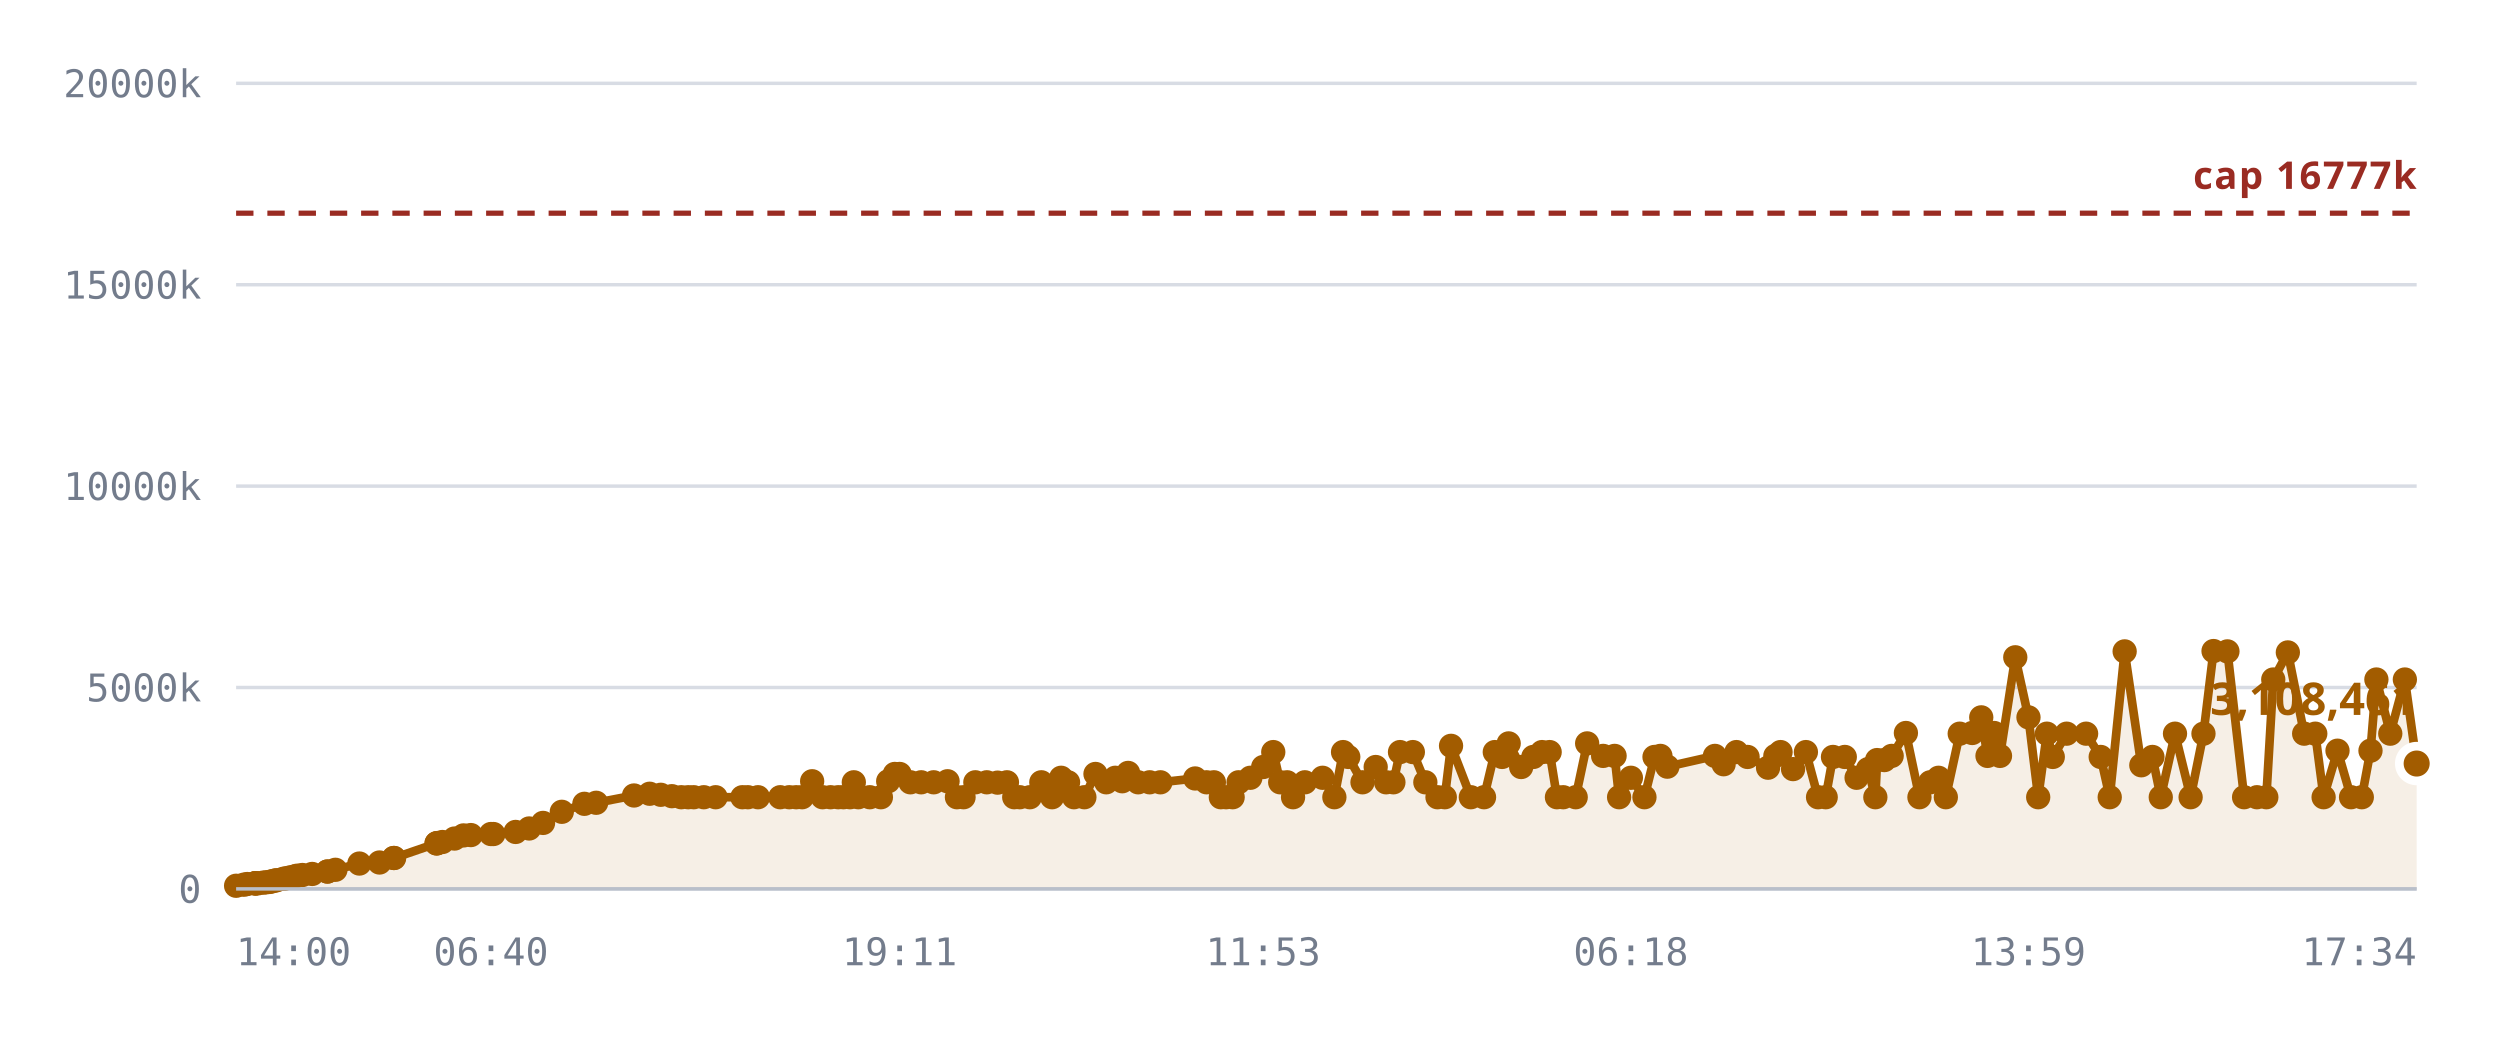
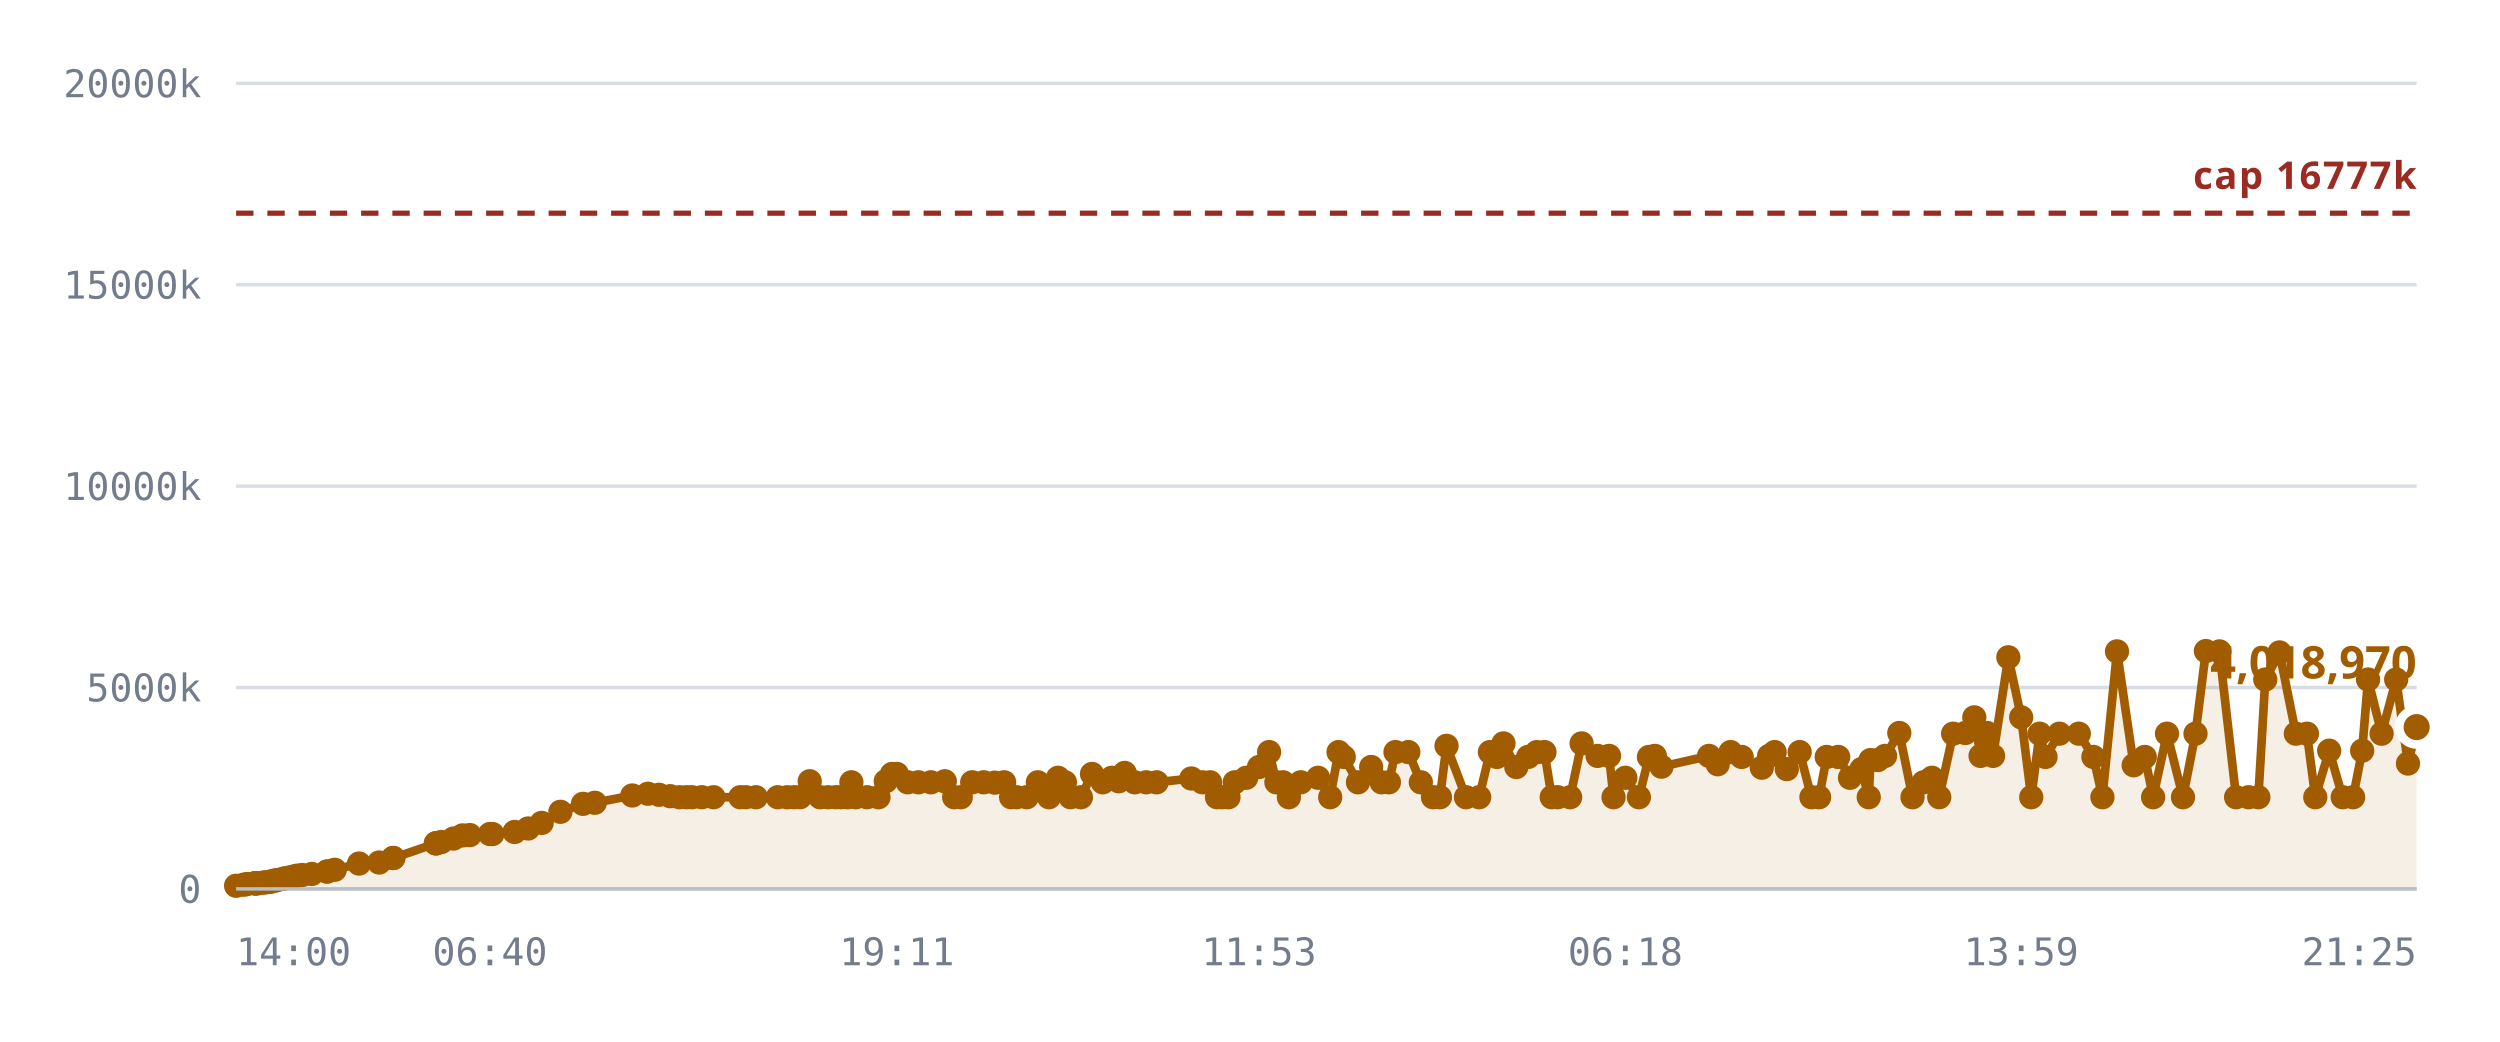
<svg xmlns="http://www.w3.org/2000/svg" viewBox="0 0 720 300" role="img" aria-label="Notes stored against the 16,777,216 cap">
  <style>
    .grid      { stroke: var(--chart-grid, #d8dce4); stroke-width: 1; }
    .cap       { stroke: var(--chart-cap, #9a2b22); stroke-width: 1.5; stroke-dasharray: 5 4; }
    .cap-label { fill: var(--chart-cap, #9a2b22); font: 600 11px Archivo, system-ui, sans-serif; letter-spacing: .04em; }
    .tick      { fill: var(--chart-muted, #737c8c); font: 500 11px "IBM Plex Mono", ui-monospace, monospace; }
    .tick-y    { text-anchor: end; }
    .tick-x    { text-anchor: middle; }
    .series    { fill: none; stroke: var(--chart-line, #a25c00); stroke-width: 2.5; stroke-linejoin: round; stroke-linecap: round; }
    .fill      { fill: var(--chart-fill, rgba(162,92,0,.10)); stroke: none; }
    .dot       { fill: var(--chart-line, #a25c00); }
    .dot-last  { stroke: var(--chart-bg, #fff); stroke-width: 2.5; }
    .end-label { fill: var(--chart-line, #a25c00); font: 700 13px Archivo, system-ui, sans-serif; }
    .axis      { stroke: var(--chart-axis, #b9bfca); stroke-width: 1; }
  </style>
  <line x1="68" y1="256.0" x2="696" y2="256.0" class="grid" />
  <text x="58" y="260.0" class="tick tick-y">0</text>
  <line x1="68" y1="198.0" x2="696" y2="198.0" class="grid" />
  <text x="58" y="202.0" class="tick tick-y">5000k</text>
  <line x1="68" y1="140.0" x2="696" y2="140.0" class="grid" />
  <text x="58" y="144.0" class="tick tick-y">10000k</text>
  <line x1="68" y1="82.0" x2="696" y2="82.0" class="grid" />
  <text x="58" y="86.0" class="tick tick-y">15000k</text>
  <line x1="68" y1="24.0" x2="696" y2="24.0" class="grid" />
  <text x="58" y="28.0" class="tick tick-y">20000k</text>
-   <path d="M68.0,255.1 L70.2,254.8 L71.2,254.6 L73.4,254.4 L73.5,254.4 L73.5,254.4 L73.7,254.4 L74.3,254.4 L75.8,254.2 L76.7,254.1 L77.7,254.0 L78.3,253.8 L79.2,253.6 L79.7,253.5 L81.6,253.1 L82.2,253.0 L83.2,252.8 L83.7,252.7 L84.9,252.4 L85.6,252.2 L87.1,252.0 L89.9,251.7 L94.3,251.0 L94.3,251.0 L96.6,250.5 L103.5,248.7 L109.3,248.4 L113.4,247.1 L113.5,247.1 L125.7,242.9 L125.8,242.9 L125.9,242.8 L127.4,242.5 L130.9,241.5 L133.5,240.6 L135.6,240.5 L141.4,240.2 L142.1,240.2 L148.5,239.6 L152.4,238.6 L156.4,237.0 L161.8,233.8 L168.3,231.5 L171.7,231.2 L182.6,229.1 L187.1,228.6 L190.3,228.9 L193.5,229.3 L196.2,229.6 L198.2,229.6 L199.8,229.6 L202.7,229.6 L206.1,229.6 L213.8,229.6 L215.4,229.6 L218.3,229.6 L224.7,229.6 L227.3,229.6 L229.3,229.6 L231.0,229.6 L233.9,225.0 L236.9,229.6 L239.2,229.6 L241.4,229.6 L242.9,229.6 L244.8,229.6 L245.9,225.3 L247.2,229.6 L250.5,229.6 L253.7,229.6 L255.8,225.0 L257.7,222.9 L259.1,222.9 L262.2,225.3 L265.3,225.3 L268.9,225.3 L272.9,225.0 L275.6,229.6 L277.5,229.6 L280.9,225.3 L284.2,225.3 L287.3,225.4 L290.0,225.3 L292.1,229.6 L293.7,229.6 L296.6,229.6 L299.9,225.3 L303.0,229.6 L305.6,224.0 L307.6,225.3 L309.3,229.6 L312.3,229.6 L315.5,222.9 L318.6,225.3 L321.2,224.0 L323.2,225.0 L324.9,222.6 L327.8,225.3 L331.1,225.3 L334.2,225.3 L344.2,224.2 L347.5,225.3 L349.6,225.3 L351.6,229.6 L353.1,229.6 L355.0,229.6 L356.7,225.3 L360.1,224.0 L363.8,220.9 L366.7,216.6 L368.7,225.3 L370.7,225.3 L372.4,229.6 L375.8,225.3 L380.9,224.0 L384.3,229.6 L386.8,216.6 L388.3,218.0 L392.4,225.3 L396.2,220.9 L399.2,225.3 L401.3,225.3 L403.2,216.6 L406.9,216.6 L410.5,225.3 L414.0,229.6 L416.1,229.6 L417.9,214.8 L423.6,229.6 L427.4,229.6 L430.5,216.6 L432.6,218.0 L434.5,214.1 L438.1,220.9 L441.6,218.0 L444.1,216.6 L446.3,216.6 L448.4,229.6 L450.2,229.6 L453.8,229.6 L457.1,214.1 L461.7,217.7 L465.0,217.7 L466.3,229.6 L469.7,224.0 L473.6,229.6 L476.5,218.0 L478.2,217.7 L480.2,220.8 L493.9,217.7 L496.4,220.1 L500.1,216.6 L503.3,218.0 L509.2,221.1 L511.3,217.7 L512.8,216.6 L516.4,221.5 L520.1,216.6 L523.6,229.6 L525.8,229.6 L527.9,218.0 L531.3,218.0 L534.7,224.0 L538.0,221.5 L540.1,229.6 L540.6,218.9 L542.7,218.9 L544.8,217.7 L548.9,211.1 L552.8,229.6 L555.9,225.3 L558.3,224.0 L560.4,229.6 L564.4,211.3 L568.0,211.1 L570.6,206.6 L572.4,217.7 L574.3,211.1 L576.0,217.7 L580.4,189.3 L584.2,206.6 L587.0,229.6 L589.5,211.3 L591.2,218.0 L595.2,211.3 L600.8,211.3 L605.0,218.0 L607.6,229.6 L611.9,187.6 L616.7,220.4 L619.9,218.0 L622.3,229.6 L626.4,211.3 L630.9,229.6 L634.6,211.3 L637.5,187.5 L641.5,187.6 L646.3,229.6 L650.0,229.6 L652.7,229.6 L654.7,195.7 L658.9,187.9 L663.6,211.3 L666.8,211.3 L669.2,229.6 L673.2,216.2 L677.1,229.6 L680.2,229.6 L682.7,216.2 L684.4,195.7 L688.4,211.3 L692.6,195.7 L696.0,219.9 L696.0,256.0 L68.0,256.0 Z" class="fill" />
+   <path d="M68.0,255.1 L70.2,254.8 L71.2,254.6 L73.4,254.4 L73.5,254.4 L73.5,254.4 L73.7,254.4 L74.3,254.4 L75.8,254.2 L76.6,254.1 L77.7,254.0 L78.3,253.8 L79.1,253.6 L79.7,253.5 L81.5,253.1 L82.1,253.0 L83.1,252.8 L83.7,252.7 L84.8,252.4 L85.5,252.2 L87.0,252.0 L89.8,251.7 L94.2,251.0 L94.2,251.0 L96.4,250.5 L103.4,248.7 L109.2,248.4 L113.2,247.1 L113.3,247.1 L125.5,242.9 L125.6,242.9 L125.7,242.8 L127.1,242.5 L130.6,241.5 L133.2,240.6 L135.3,240.5 L141.1,240.2 L141.8,240.2 L148.2,239.6 L152.1,238.6 L156.0,237.0 L161.4,233.8 L167.9,231.5 L171.3,231.2 L182.1,229.1 L186.6,228.6 L189.8,228.9 L193.0,229.3 L195.7,229.6 L197.7,229.6 L199.3,229.6 L202.1,229.6 L205.5,229.6 L213.2,229.6 L214.8,229.6 L217.7,229.6 L224.0,229.6 L226.7,229.6 L228.7,229.6 L230.4,229.6 L233.2,225.0 L236.2,229.6 L238.5,229.6 L240.7,229.6 L242.2,229.6 L244.1,229.6 L245.2,225.3 L246.5,229.6 L249.7,229.6 L253.0,229.6 L255.1,225.0 L256.9,222.9 L258.3,222.9 L261.4,225.3 L264.5,225.3 L268.1,225.3 L272.1,225.0 L274.8,229.6 L276.7,229.6 L280.0,225.3 L283.3,225.3 L286.5,225.4 L289.2,225.3 L291.2,229.6 L292.8,229.6 L295.7,229.6 L298.9,225.3 L302.1,229.6 L304.7,224.0 L306.7,225.3 L308.3,229.6 L311.3,229.6 L314.5,222.9 L317.6,225.3 L320.2,224.0 L322.2,225.0 L323.9,222.6 L326.8,225.3 L330.1,225.3 L333.1,225.3 L343.1,224.2 L346.3,225.3 L348.5,225.3 L350.5,229.6 L351.9,229.6 L353.8,229.6 L355.6,225.3 L358.9,224.0 L362.6,220.9 L365.5,216.6 L367.6,225.3 L369.5,225.3 L371.2,229.6 L374.6,225.3 L379.6,224.0 L383.1,229.6 L385.5,216.6 L387.0,218.0 L391.1,225.3 L394.9,220.9 L397.9,225.3 L400.0,225.3 L401.9,216.6 L405.6,216.6 L409.2,225.3 L412.7,229.6 L414.7,229.6 L416.6,214.8 L422.2,229.6 L426.0,229.6 L429.1,216.6 L431.1,218.0 L433.0,214.1 L436.7,220.9 L440.1,218.0 L442.6,216.6 L444.8,216.6 L446.9,229.6 L448.6,229.6 L452.2,229.6 L455.5,214.1 L460.1,217.7 L463.4,217.7 L464.7,229.6 L468.1,224.0 L472.0,229.6 L474.9,218.0 L476.6,217.7 L478.5,220.8 L492.2,217.7 L494.7,220.1 L498.4,216.6 L501.6,218.0 L507.4,221.1 L509.5,217.7 L511.1,216.6 L514.6,221.5 L518.3,216.6 L521.7,229.6 L523.9,229.6 L526.1,218.0 L529.4,218.0 L532.8,224.0 L536.1,221.5 L538.2,229.6 L538.7,218.9 L540.8,218.9 L542.9,217.7 L547.0,211.1 L550.8,229.6 L554.0,225.3 L556.4,224.0 L558.5,229.6 L562.5,211.3 L566.0,211.1 L568.6,206.6 L570.4,217.7 L572.3,211.1 L574.0,217.7 L578.4,189.3 L582.1,206.6 L585.0,229.6 L587.4,211.3 L589.1,218.0 L593.1,211.3 L598.7,211.3 L602.9,218.0 L605.5,229.6 L609.7,187.6 L614.5,220.4 L617.7,218.0 L620.1,229.6 L624.1,211.3 L628.7,229.6 L632.3,211.3 L635.3,187.5 L639.2,187.6 L644.0,229.6 L647.6,229.6 L650.4,229.6 L652.4,195.7 L656.5,187.9 L661.2,211.3 L664.4,211.3 L666.8,229.6 L670.8,216.2 L674.7,229.6 L677.7,229.6 L680.3,216.2 L682.0,195.7 L685.9,211.3 L690.1,195.7 L693.5,219.9 L696.0,209.4 L696.0,256.0 L68.0,256.0 Z" class="fill" />
  <line x1="68" y1="61.4" x2="696" y2="61.4" class="cap" />
  <text x="696" y="54.4" class="cap-label" text-anchor="end">cap 16777k</text>
-   <path d="M68.0,255.1 L70.2,254.8 L71.2,254.6 L73.4,254.4 L73.5,254.4 L73.5,254.4 L73.7,254.4 L74.3,254.4 L75.8,254.2 L76.7,254.1 L77.7,254.0 L78.3,253.8 L79.2,253.6 L79.7,253.5 L81.6,253.1 L82.2,253.0 L83.2,252.8 L83.7,252.7 L84.9,252.4 L85.6,252.2 L87.1,252.0 L89.9,251.7 L94.3,251.0 L94.3,251.0 L96.6,250.5 L103.5,248.7 L109.3,248.4 L113.4,247.1 L113.5,247.1 L125.7,242.9 L125.8,242.9 L125.9,242.8 L127.4,242.5 L130.9,241.5 L133.5,240.6 L135.6,240.5 L141.4,240.2 L142.1,240.2 L148.5,239.6 L152.4,238.6 L156.4,237.0 L161.8,233.8 L168.3,231.5 L171.7,231.2 L182.6,229.1 L187.1,228.6 L190.3,228.9 L193.5,229.3 L196.2,229.6 L198.2,229.6 L199.8,229.6 L202.7,229.6 L206.1,229.6 L213.8,229.6 L215.4,229.6 L218.3,229.6 L224.7,229.6 L227.3,229.6 L229.3,229.6 L231.0,229.6 L233.9,225.0 L236.9,229.6 L239.2,229.6 L241.4,229.6 L242.9,229.6 L244.8,229.6 L245.9,225.3 L247.2,229.6 L250.5,229.6 L253.7,229.6 L255.8,225.0 L257.7,222.9 L259.1,222.9 L262.2,225.3 L265.3,225.3 L268.9,225.3 L272.9,225.0 L275.6,229.6 L277.5,229.6 L280.9,225.3 L284.2,225.3 L287.3,225.4 L290.0,225.3 L292.1,229.6 L293.7,229.6 L296.6,229.6 L299.9,225.3 L303.0,229.6 L305.6,224.0 L307.6,225.3 L309.3,229.6 L312.3,229.6 L315.5,222.9 L318.6,225.3 L321.2,224.0 L323.2,225.0 L324.9,222.6 L327.8,225.3 L331.1,225.3 L334.2,225.3 L344.2,224.2 L347.5,225.3 L349.6,225.3 L351.6,229.6 L353.1,229.6 L355.0,229.6 L356.7,225.3 L360.1,224.0 L363.8,220.9 L366.7,216.6 L368.7,225.3 L370.7,225.3 L372.4,229.6 L375.8,225.3 L380.9,224.0 L384.3,229.6 L386.8,216.6 L388.3,218.0 L392.4,225.3 L396.2,220.9 L399.2,225.3 L401.3,225.3 L403.2,216.6 L406.9,216.6 L410.5,225.3 L414.0,229.6 L416.1,229.6 L417.9,214.8 L423.6,229.6 L427.4,229.6 L430.5,216.6 L432.6,218.0 L434.5,214.1 L438.1,220.9 L441.6,218.0 L444.1,216.6 L446.3,216.6 L448.4,229.6 L450.2,229.6 L453.8,229.6 L457.1,214.1 L461.7,217.7 L465.0,217.7 L466.3,229.6 L469.7,224.0 L473.6,229.6 L476.5,218.0 L478.2,217.7 L480.2,220.8 L493.9,217.7 L496.4,220.1 L500.1,216.6 L503.3,218.0 L509.2,221.1 L511.3,217.7 L512.8,216.6 L516.4,221.5 L520.1,216.6 L523.6,229.6 L525.8,229.6 L527.9,218.0 L531.3,218.0 L534.7,224.0 L538.0,221.5 L540.1,229.6 L540.6,218.9 L542.7,218.9 L544.8,217.7 L548.9,211.1 L552.8,229.6 L555.9,225.3 L558.3,224.0 L560.4,229.6 L564.4,211.3 L568.0,211.1 L570.6,206.6 L572.4,217.7 L574.3,211.1 L576.0,217.7 L580.4,189.3 L584.2,206.6 L587.0,229.6 L589.5,211.3 L591.2,218.0 L595.2,211.3 L600.8,211.3 L605.0,218.0 L607.6,229.6 L611.9,187.6 L616.7,220.4 L619.9,218.0 L622.3,229.6 L626.4,211.3 L630.9,229.6 L634.6,211.3 L637.5,187.5 L641.5,187.6 L646.3,229.6 L650.0,229.6 L652.7,229.6 L654.7,195.7 L658.9,187.9 L663.6,211.3 L666.8,211.3 L669.2,229.6 L673.2,216.2 L677.1,229.6 L680.2,229.6 L682.7,216.2 L684.4,195.7 L688.4,211.3 L692.6,195.7 L696.0,219.9" class="series" />
+   <path d="M68.0,255.1 L70.2,254.8 L71.2,254.6 L73.4,254.4 L73.5,254.4 L73.5,254.4 L73.7,254.4 L74.3,254.4 L75.8,254.2 L76.6,254.1 L77.7,254.0 L78.3,253.8 L79.1,253.6 L79.7,253.5 L81.5,253.1 L82.1,253.0 L83.1,252.8 L83.7,252.7 L84.8,252.4 L85.5,252.2 L87.0,252.0 L89.8,251.7 L94.2,251.0 L94.2,251.0 L96.4,250.5 L103.4,248.7 L109.2,248.4 L113.2,247.1 L113.3,247.1 L125.5,242.9 L125.6,242.9 L125.7,242.8 L127.1,242.5 L130.6,241.5 L133.2,240.6 L135.3,240.5 L141.1,240.2 L141.8,240.2 L148.2,239.6 L152.1,238.6 L156.0,237.0 L161.4,233.8 L167.9,231.5 L171.3,231.2 L182.1,229.1 L186.6,228.6 L189.8,228.9 L193.0,229.3 L195.7,229.6 L197.7,229.6 L199.3,229.6 L202.1,229.6 L205.5,229.6 L213.2,229.6 L214.8,229.6 L217.7,229.6 L224.0,229.6 L226.7,229.6 L228.7,229.6 L230.4,229.6 L233.2,225.0 L236.2,229.6 L238.5,229.6 L240.7,229.6 L242.2,229.6 L244.1,229.6 L245.2,225.3 L246.5,229.6 L249.7,229.6 L253.0,229.6 L255.1,225.0 L256.9,222.9 L258.3,222.9 L261.4,225.3 L264.5,225.3 L268.1,225.3 L272.1,225.0 L274.8,229.6 L276.7,229.6 L280.0,225.3 L283.3,225.3 L286.5,225.4 L289.2,225.3 L291.2,229.6 L292.8,229.6 L295.7,229.6 L298.9,225.3 L302.1,229.6 L304.7,224.0 L306.7,225.3 L308.3,229.6 L311.3,229.6 L314.5,222.9 L317.6,225.3 L320.2,224.0 L322.2,225.0 L323.9,222.6 L326.8,225.3 L330.1,225.3 L333.1,225.3 L343.1,224.2 L346.3,225.3 L348.5,225.3 L350.5,229.6 L351.9,229.6 L353.8,229.6 L355.6,225.3 L358.9,224.0 L362.6,220.9 L365.5,216.6 L367.6,225.3 L369.5,225.3 L371.2,229.6 L374.6,225.3 L379.6,224.0 L383.1,229.6 L385.5,216.6 L387.0,218.0 L391.1,225.3 L394.9,220.9 L397.9,225.3 L400.0,225.3 L401.9,216.6 L405.6,216.6 L409.2,225.3 L412.7,229.6 L414.7,229.6 L416.6,214.8 L422.2,229.6 L426.0,229.6 L429.1,216.6 L431.1,218.0 L433.0,214.1 L436.7,220.9 L440.1,218.0 L442.6,216.6 L444.8,216.6 L446.9,229.6 L448.6,229.6 L452.2,229.6 L455.5,214.1 L460.1,217.7 L463.4,217.7 L464.7,229.6 L468.1,224.0 L472.0,229.6 L474.9,218.0 L476.6,217.7 L478.5,220.8 L492.2,217.7 L494.7,220.1 L498.4,216.6 L501.6,218.0 L507.4,221.1 L509.5,217.7 L511.1,216.6 L514.6,221.5 L518.3,216.6 L521.7,229.6 L523.9,229.6 L526.1,218.0 L529.4,218.0 L532.8,224.0 L536.1,221.5 L538.2,229.6 L538.7,218.9 L540.8,218.9 L542.9,217.7 L547.0,211.1 L550.8,229.6 L554.0,225.3 L556.4,224.0 L558.5,229.6 L562.5,211.3 L566.0,211.1 L568.6,206.6 L570.4,217.7 L572.3,211.1 L574.0,217.7 L578.4,189.3 L582.1,206.6 L585.0,229.6 L587.4,211.3 L589.1,218.0 L593.1,211.3 L598.7,211.3 L602.9,218.0 L605.5,229.6 L609.7,187.6 L614.5,220.4 L617.7,218.0 L620.1,229.6 L624.1,211.3 L628.7,229.6 L632.3,211.3 L635.3,187.5 L639.2,187.6 L644.0,229.6 L647.6,229.6 L650.4,229.6 L652.4,195.7 L656.5,187.9 L661.2,211.3 L664.4,211.3 L666.8,229.6 L670.8,216.2 L674.7,229.6 L677.7,229.6 L680.3,216.2 L682.0,195.7 L685.9,211.3 L690.1,195.7 L693.5,219.9 L696.0,209.4" class="series" />
  <circle cx="68.0" cy="255.1" r="3.5" class="dot" />
  <circle cx="70.2" cy="254.8" r="3.5" class="dot" />
  <circle cx="71.2" cy="254.6" r="3.5" class="dot" />
  <circle cx="73.4" cy="254.4" r="3.5" class="dot" />
  <circle cx="73.5" cy="254.4" r="3.5" class="dot" />
  <circle cx="73.5" cy="254.4" r="3.5" class="dot" />
  <circle cx="73.7" cy="254.4" r="3.5" class="dot" />
  <circle cx="74.3" cy="254.4" r="3.5" class="dot" />
  <circle cx="75.8" cy="254.2" r="3.5" class="dot" />
-   <circle cx="76.7" cy="254.1" r="3.5" class="dot" />
+   <circle cx="76.6" cy="254.1" r="3.5" class="dot" />
  <circle cx="77.7" cy="254.0" r="3.5" class="dot" />
  <circle cx="78.3" cy="253.8" r="3.5" class="dot" />
-   <circle cx="79.2" cy="253.6" r="3.5" class="dot" />
+   <circle cx="79.1" cy="253.6" r="3.5" class="dot" />
  <circle cx="79.7" cy="253.5" r="3.5" class="dot" />
-   <circle cx="81.6" cy="253.1" r="3.5" class="dot" />
-   <circle cx="82.2" cy="253.0" r="3.5" class="dot" />
-   <circle cx="83.2" cy="252.8" r="3.5" class="dot" />
+   <circle cx="81.5" cy="253.1" r="3.5" class="dot" />
+   <circle cx="82.1" cy="253.0" r="3.5" class="dot" />
+   <circle cx="83.1" cy="252.8" r="3.5" class="dot" />
  <circle cx="83.7" cy="252.7" r="3.5" class="dot" />
-   <circle cx="84.9" cy="252.4" r="3.5" class="dot" />
-   <circle cx="85.6" cy="252.2" r="3.5" class="dot" />
-   <circle cx="87.1" cy="252.0" r="3.5" class="dot" />
-   <circle cx="89.9" cy="251.7" r="3.5" class="dot" />
-   <circle cx="94.3" cy="251.0" r="3.5" class="dot" />
-   <circle cx="94.3" cy="251.0" r="3.5" class="dot" />
-   <circle cx="96.6" cy="250.5" r="3.5" class="dot" />
-   <circle cx="103.5" cy="248.7" r="3.5" class="dot" />
-   <circle cx="109.3" cy="248.4" r="3.5" class="dot" />
-   <circle cx="113.4" cy="247.1" r="3.5" class="dot" />
-   <circle cx="113.5" cy="247.1" r="3.5" class="dot" />
-   <circle cx="125.7" cy="242.9" r="3.5" class="dot" />
-   <circle cx="125.8" cy="242.9" r="3.5" class="dot" />
-   <circle cx="125.9" cy="242.8" r="3.5" class="dot" />
-   <circle cx="127.4" cy="242.5" r="3.5" class="dot" />
-   <circle cx="130.9" cy="241.5" r="3.5" class="dot" />
-   <circle cx="133.5" cy="240.6" r="3.5" class="dot" />
-   <circle cx="135.6" cy="240.5" r="3.5" class="dot" />
-   <circle cx="141.4" cy="240.2" r="3.5" class="dot" />
-   <circle cx="142.1" cy="240.2" r="3.5" class="dot" />
-   <circle cx="148.5" cy="239.6" r="3.5" class="dot" />
-   <circle cx="152.4" cy="238.6" r="3.5" class="dot" />
-   <circle cx="156.4" cy="237.0" r="3.5" class="dot" />
-   <circle cx="161.8" cy="233.8" r="3.5" class="dot" />
-   <circle cx="168.3" cy="231.5" r="3.5" class="dot" />
-   <circle cx="171.7" cy="231.2" r="3.5" class="dot" />
-   <circle cx="182.6" cy="229.1" r="3.5" class="dot" />
-   <circle cx="187.1" cy="228.6" r="3.5" class="dot" />
-   <circle cx="190.3" cy="228.9" r="3.5" class="dot" />
-   <circle cx="193.5" cy="229.3" r="3.5" class="dot" />
-   <circle cx="196.2" cy="229.6" r="3.5" class="dot" />
-   <circle cx="198.2" cy="229.6" r="3.5" class="dot" />
-   <circle cx="199.8" cy="229.6" r="3.5" class="dot" />
-   <circle cx="202.7" cy="229.6" r="3.5" class="dot" />
-   <circle cx="206.1" cy="229.6" r="3.5" class="dot" />
-   <circle cx="213.8" cy="229.6" r="3.5" class="dot" />
-   <circle cx="215.4" cy="229.6" r="3.5" class="dot" />
-   <circle cx="218.3" cy="229.6" r="3.5" class="dot" />
-   <circle cx="224.7" cy="229.6" r="3.5" class="dot" />
-   <circle cx="227.3" cy="229.6" r="3.5" class="dot" />
-   <circle cx="229.3" cy="229.6" r="3.5" class="dot" />
-   <circle cx="231.0" cy="229.6" r="3.5" class="dot" />
-   <circle cx="233.9" cy="225.0" r="3.5" class="dot" />
-   <circle cx="236.9" cy="229.6" r="3.5" class="dot" />
-   <circle cx="239.2" cy="229.6" r="3.5" class="dot" />
-   <circle cx="241.4" cy="229.6" r="3.5" class="dot" />
-   <circle cx="242.9" cy="229.6" r="3.5" class="dot" />
-   <circle cx="244.8" cy="229.6" r="3.5" class="dot" />
-   <circle cx="245.9" cy="225.3" r="3.5" class="dot" />
-   <circle cx="247.2" cy="229.6" r="3.5" class="dot" />
-   <circle cx="250.5" cy="229.6" r="3.5" class="dot" />
-   <circle cx="253.7" cy="229.6" r="3.5" class="dot" />
-   <circle cx="255.8" cy="225.0" r="3.5" class="dot" />
-   <circle cx="257.7" cy="222.9" r="3.5" class="dot" />
-   <circle cx="259.1" cy="222.9" r="3.5" class="dot" />
-   <circle cx="262.2" cy="225.3" r="3.5" class="dot" />
-   <circle cx="265.3" cy="225.3" r="3.5" class="dot" />
-   <circle cx="268.9" cy="225.3" r="3.5" class="dot" />
-   <circle cx="272.9" cy="225.0" r="3.5" class="dot" />
-   <circle cx="275.6" cy="229.6" r="3.5" class="dot" />
-   <circle cx="277.5" cy="229.6" r="3.5" class="dot" />
-   <circle cx="280.9" cy="225.3" r="3.5" class="dot" />
-   <circle cx="284.2" cy="225.3" r="3.5" class="dot" />
-   <circle cx="287.3" cy="225.4" r="3.5" class="dot" />
-   <circle cx="290.0" cy="225.3" r="3.5" class="dot" />
-   <circle cx="292.1" cy="229.6" r="3.5" class="dot" />
-   <circle cx="293.7" cy="229.6" r="3.5" class="dot" />
-   <circle cx="296.6" cy="229.6" r="3.5" class="dot" />
-   <circle cx="299.9" cy="225.3" r="3.5" class="dot" />
-   <circle cx="303.0" cy="229.6" r="3.5" class="dot" />
-   <circle cx="305.6" cy="224.0" r="3.5" class="dot" />
-   <circle cx="307.6" cy="225.3" r="3.5" class="dot" />
-   <circle cx="309.3" cy="229.6" r="3.5" class="dot" />
-   <circle cx="312.3" cy="229.6" r="3.5" class="dot" />
-   <circle cx="315.5" cy="222.9" r="3.5" class="dot" />
-   <circle cx="318.6" cy="225.3" r="3.5" class="dot" />
-   <circle cx="321.2" cy="224.0" r="3.5" class="dot" />
-   <circle cx="323.2" cy="225.0" r="3.5" class="dot" />
-   <circle cx="324.9" cy="222.6" r="3.5" class="dot" />
-   <circle cx="327.8" cy="225.3" r="3.5" class="dot" />
-   <circle cx="331.1" cy="225.3" r="3.5" class="dot" />
-   <circle cx="334.2" cy="225.3" r="3.5" class="dot" />
-   <circle cx="344.2" cy="224.2" r="3.5" class="dot" />
-   <circle cx="347.5" cy="225.3" r="3.5" class="dot" />
-   <circle cx="349.6" cy="225.3" r="3.5" class="dot" />
-   <circle cx="351.6" cy="229.6" r="3.5" class="dot" />
-   <circle cx="353.1" cy="229.6" r="3.5" class="dot" />
-   <circle cx="355.0" cy="229.6" r="3.5" class="dot" />
-   <circle cx="356.7" cy="225.3" r="3.5" class="dot" />
-   <circle cx="360.1" cy="224.0" r="3.5" class="dot" />
-   <circle cx="363.8" cy="220.9" r="3.5" class="dot" />
-   <circle cx="366.7" cy="216.6" r="3.5" class="dot" />
-   <circle cx="368.7" cy="225.3" r="3.5" class="dot" />
-   <circle cx="370.7" cy="225.3" r="3.5" class="dot" />
-   <circle cx="372.4" cy="229.6" r="3.5" class="dot" />
-   <circle cx="375.8" cy="225.3" r="3.5" class="dot" />
-   <circle cx="380.9" cy="224.0" r="3.5" class="dot" />
-   <circle cx="384.3" cy="229.6" r="3.5" class="dot" />
-   <circle cx="386.8" cy="216.6" r="3.5" class="dot" />
-   <circle cx="388.3" cy="218.0" r="3.5" class="dot" />
-   <circle cx="392.4" cy="225.3" r="3.5" class="dot" />
-   <circle cx="396.2" cy="220.9" r="3.5" class="dot" />
-   <circle cx="399.2" cy="225.3" r="3.5" class="dot" />
-   <circle cx="401.3" cy="225.3" r="3.5" class="dot" />
-   <circle cx="403.2" cy="216.6" r="3.5" class="dot" />
-   <circle cx="406.9" cy="216.6" r="3.5" class="dot" />
-   <circle cx="410.5" cy="225.3" r="3.5" class="dot" />
-   <circle cx="414.0" cy="229.6" r="3.5" class="dot" />
-   <circle cx="416.1" cy="229.6" r="3.5" class="dot" />
-   <circle cx="417.9" cy="214.8" r="3.5" class="dot" />
-   <circle cx="423.6" cy="229.6" r="3.5" class="dot" />
-   <circle cx="427.4" cy="229.6" r="3.5" class="dot" />
-   <circle cx="430.5" cy="216.6" r="3.5" class="dot" />
-   <circle cx="432.6" cy="218.0" r="3.5" class="dot" />
-   <circle cx="434.5" cy="214.1" r="3.5" class="dot" />
-   <circle cx="438.1" cy="220.9" r="3.5" class="dot" />
-   <circle cx="441.6" cy="218.0" r="3.5" class="dot" />
-   <circle cx="444.1" cy="216.6" r="3.5" class="dot" />
-   <circle cx="446.3" cy="216.6" r="3.5" class="dot" />
-   <circle cx="448.4" cy="229.6" r="3.5" class="dot" />
-   <circle cx="450.2" cy="229.6" r="3.5" class="dot" />
-   <circle cx="453.8" cy="229.6" r="3.5" class="dot" />
-   <circle cx="457.1" cy="214.1" r="3.5" class="dot" />
-   <circle cx="461.7" cy="217.7" r="3.5" class="dot" />
-   <circle cx="465.0" cy="217.7" r="3.5" class="dot" />
-   <circle cx="466.3" cy="229.6" r="3.5" class="dot" />
-   <circle cx="469.7" cy="224.0" r="3.5" class="dot" />
-   <circle cx="473.6" cy="229.6" r="3.5" class="dot" />
-   <circle cx="476.5" cy="218.0" r="3.5" class="dot" />
-   <circle cx="478.2" cy="217.7" r="3.5" class="dot" />
-   <circle cx="480.2" cy="220.8" r="3.5" class="dot" />
-   <circle cx="493.9" cy="217.7" r="3.5" class="dot" />
-   <circle cx="496.4" cy="220.1" r="3.5" class="dot" />
-   <circle cx="500.1" cy="216.6" r="3.5" class="dot" />
-   <circle cx="503.3" cy="218.0" r="3.5" class="dot" />
-   <circle cx="509.2" cy="221.1" r="3.5" class="dot" />
-   <circle cx="511.3" cy="217.7" r="3.5" class="dot" />
-   <circle cx="512.8" cy="216.6" r="3.5" class="dot" />
-   <circle cx="516.4" cy="221.5" r="3.5" class="dot" />
-   <circle cx="520.1" cy="216.6" r="3.5" class="dot" />
-   <circle cx="523.6" cy="229.6" r="3.5" class="dot" />
-   <circle cx="525.8" cy="229.6" r="3.5" class="dot" />
-   <circle cx="527.9" cy="218.0" r="3.5" class="dot" />
-   <circle cx="531.3" cy="218.0" r="3.5" class="dot" />
-   <circle cx="534.7" cy="224.0" r="3.5" class="dot" />
-   <circle cx="538.0" cy="221.5" r="3.5" class="dot" />
-   <circle cx="540.1" cy="229.6" r="3.5" class="dot" />
-   <circle cx="540.6" cy="218.9" r="3.5" class="dot" />
-   <circle cx="542.7" cy="218.9" r="3.5" class="dot" />
-   <circle cx="544.8" cy="217.7" r="3.5" class="dot" />
-   <circle cx="548.9" cy="211.1" r="3.5" class="dot" />
-   <circle cx="552.8" cy="229.6" r="3.5" class="dot" />
-   <circle cx="555.9" cy="225.3" r="3.5" class="dot" />
-   <circle cx="558.3" cy="224.0" r="3.5" class="dot" />
-   <circle cx="560.4" cy="229.6" r="3.5" class="dot" />
-   <circle cx="564.4" cy="211.3" r="3.5" class="dot" />
-   <circle cx="568.0" cy="211.1" r="3.5" class="dot" />
-   <circle cx="570.6" cy="206.6" r="3.5" class="dot" />
-   <circle cx="572.4" cy="217.7" r="3.5" class="dot" />
-   <circle cx="574.3" cy="211.1" r="3.5" class="dot" />
-   <circle cx="576.0" cy="217.7" r="3.5" class="dot" />
-   <circle cx="580.4" cy="189.3" r="3.5" class="dot" />
-   <circle cx="584.2" cy="206.6" r="3.5" class="dot" />
-   <circle cx="587.0" cy="229.6" r="3.5" class="dot" />
-   <circle cx="589.5" cy="211.3" r="3.5" class="dot" />
-   <circle cx="591.2" cy="218.0" r="3.5" class="dot" />
-   <circle cx="595.2" cy="211.3" r="3.5" class="dot" />
-   <circle cx="600.8" cy="211.3" r="3.5" class="dot" />
-   <circle cx="605.0" cy="218.0" r="3.5" class="dot" />
-   <circle cx="607.6" cy="229.6" r="3.5" class="dot" />
-   <circle cx="611.9" cy="187.6" r="3.5" class="dot" />
-   <circle cx="616.7" cy="220.4" r="3.5" class="dot" />
-   <circle cx="619.9" cy="218.0" r="3.5" class="dot" />
-   <circle cx="622.3" cy="229.6" r="3.5" class="dot" />
-   <circle cx="626.4" cy="211.3" r="3.5" class="dot" />
-   <circle cx="630.9" cy="229.6" r="3.5" class="dot" />
-   <circle cx="634.6" cy="211.3" r="3.5" class="dot" />
-   <circle cx="637.5" cy="187.5" r="3.5" class="dot" />
-   <circle cx="641.5" cy="187.6" r="3.5" class="dot" />
-   <circle cx="646.3" cy="229.6" r="3.5" class="dot" />
-   <circle cx="650.0" cy="229.6" r="3.5" class="dot" />
-   <circle cx="652.7" cy="229.6" r="3.5" class="dot" />
-   <circle cx="654.7" cy="195.7" r="3.5" class="dot" />
-   <circle cx="658.9" cy="187.9" r="3.5" class="dot" />
-   <circle cx="663.6" cy="211.3" r="3.5" class="dot" />
-   <circle cx="666.8" cy="211.3" r="3.5" class="dot" />
-   <circle cx="669.2" cy="229.6" r="3.5" class="dot" />
-   <circle cx="673.2" cy="216.2" r="3.5" class="dot" />
-   <circle cx="677.1" cy="229.6" r="3.5" class="dot" />
-   <circle cx="680.2" cy="229.6" r="3.5" class="dot" />
-   <circle cx="682.7" cy="216.2" r="3.5" class="dot" />
-   <circle cx="684.4" cy="195.7" r="3.5" class="dot" />
-   <circle cx="688.4" cy="211.3" r="3.5" class="dot" />
-   <circle cx="692.6" cy="195.7" r="3.5" class="dot" />
-   <circle cx="696.0" cy="219.9" r="5" class="dot dot-last" />
-   <text x="696.0" y="205.9" class="end-label" text-anchor="end">3,108,461</text>
+   <circle cx="84.8" cy="252.4" r="3.5" class="dot" />
+   <circle cx="85.5" cy="252.2" r="3.5" class="dot" />
+   <circle cx="87.0" cy="252.0" r="3.5" class="dot" />
+   <circle cx="89.8" cy="251.7" r="3.5" class="dot" />
+   <circle cx="94.2" cy="251.0" r="3.5" class="dot" />
+   <circle cx="94.2" cy="251.0" r="3.5" class="dot" />
+   <circle cx="96.4" cy="250.5" r="3.5" class="dot" />
+   <circle cx="103.4" cy="248.7" r="3.5" class="dot" />
+   <circle cx="109.2" cy="248.4" r="3.5" class="dot" />
+   <circle cx="113.2" cy="247.1" r="3.5" class="dot" />
+   <circle cx="113.3" cy="247.1" r="3.5" class="dot" />
+   <circle cx="125.5" cy="242.9" r="3.5" class="dot" />
+   <circle cx="125.6" cy="242.9" r="3.5" class="dot" />
+   <circle cx="125.7" cy="242.8" r="3.5" class="dot" />
+   <circle cx="127.1" cy="242.5" r="3.5" class="dot" />
+   <circle cx="130.6" cy="241.5" r="3.5" class="dot" />
+   <circle cx="133.2" cy="240.6" r="3.5" class="dot" />
+   <circle cx="135.3" cy="240.5" r="3.5" class="dot" />
+   <circle cx="141.1" cy="240.2" r="3.5" class="dot" />
+   <circle cx="141.8" cy="240.2" r="3.5" class="dot" />
+   <circle cx="148.2" cy="239.6" r="3.5" class="dot" />
+   <circle cx="152.1" cy="238.6" r="3.5" class="dot" />
+   <circle cx="156.0" cy="237.0" r="3.5" class="dot" />
+   <circle cx="161.4" cy="233.8" r="3.5" class="dot" />
+   <circle cx="167.9" cy="231.5" r="3.5" class="dot" />
+   <circle cx="171.3" cy="231.2" r="3.5" class="dot" />
+   <circle cx="182.1" cy="229.1" r="3.5" class="dot" />
+   <circle cx="186.6" cy="228.6" r="3.5" class="dot" />
+   <circle cx="189.8" cy="228.9" r="3.5" class="dot" />
+   <circle cx="193.0" cy="229.3" r="3.5" class="dot" />
+   <circle cx="195.7" cy="229.6" r="3.5" class="dot" />
+   <circle cx="197.7" cy="229.6" r="3.5" class="dot" />
+   <circle cx="199.3" cy="229.6" r="3.5" class="dot" />
+   <circle cx="202.1" cy="229.6" r="3.5" class="dot" />
+   <circle cx="205.5" cy="229.6" r="3.5" class="dot" />
+   <circle cx="213.2" cy="229.6" r="3.5" class="dot" />
+   <circle cx="214.8" cy="229.6" r="3.5" class="dot" />
+   <circle cx="217.7" cy="229.6" r="3.5" class="dot" />
+   <circle cx="224.0" cy="229.6" r="3.5" class="dot" />
+   <circle cx="226.7" cy="229.6" r="3.5" class="dot" />
+   <circle cx="228.7" cy="229.6" r="3.5" class="dot" />
+   <circle cx="230.4" cy="229.6" r="3.5" class="dot" />
+   <circle cx="233.2" cy="225.0" r="3.5" class="dot" />
+   <circle cx="236.2" cy="229.6" r="3.5" class="dot" />
+   <circle cx="238.5" cy="229.6" r="3.5" class="dot" />
+   <circle cx="240.7" cy="229.6" r="3.5" class="dot" />
+   <circle cx="242.2" cy="229.6" r="3.5" class="dot" />
+   <circle cx="244.1" cy="229.6" r="3.5" class="dot" />
+   <circle cx="245.2" cy="225.3" r="3.5" class="dot" />
+   <circle cx="246.5" cy="229.6" r="3.5" class="dot" />
+   <circle cx="249.7" cy="229.6" r="3.5" class="dot" />
+   <circle cx="253.0" cy="229.6" r="3.5" class="dot" />
+   <circle cx="255.1" cy="225.0" r="3.5" class="dot" />
+   <circle cx="256.9" cy="222.9" r="3.5" class="dot" />
+   <circle cx="258.3" cy="222.9" r="3.5" class="dot" />
+   <circle cx="261.4" cy="225.3" r="3.5" class="dot" />
+   <circle cx="264.5" cy="225.3" r="3.5" class="dot" />
+   <circle cx="268.1" cy="225.3" r="3.5" class="dot" />
+   <circle cx="272.1" cy="225.0" r="3.5" class="dot" />
+   <circle cx="274.8" cy="229.6" r="3.5" class="dot" />
+   <circle cx="276.7" cy="229.6" r="3.5" class="dot" />
+   <circle cx="280.0" cy="225.3" r="3.5" class="dot" />
+   <circle cx="283.3" cy="225.3" r="3.5" class="dot" />
+   <circle cx="286.5" cy="225.4" r="3.5" class="dot" />
+   <circle cx="289.2" cy="225.3" r="3.5" class="dot" />
+   <circle cx="291.2" cy="229.6" r="3.5" class="dot" />
+   <circle cx="292.8" cy="229.6" r="3.5" class="dot" />
+   <circle cx="295.7" cy="229.6" r="3.5" class="dot" />
+   <circle cx="298.9" cy="225.3" r="3.5" class="dot" />
+   <circle cx="302.1" cy="229.6" r="3.5" class="dot" />
+   <circle cx="304.7" cy="224.0" r="3.5" class="dot" />
+   <circle cx="306.7" cy="225.3" r="3.5" class="dot" />
+   <circle cx="308.3" cy="229.6" r="3.5" class="dot" />
+   <circle cx="311.3" cy="229.6" r="3.5" class="dot" />
+   <circle cx="314.5" cy="222.9" r="3.5" class="dot" />
+   <circle cx="317.6" cy="225.3" r="3.5" class="dot" />
+   <circle cx="320.2" cy="224.0" r="3.5" class="dot" />
+   <circle cx="322.2" cy="225.0" r="3.5" class="dot" />
+   <circle cx="323.9" cy="222.6" r="3.5" class="dot" />
+   <circle cx="326.8" cy="225.3" r="3.5" class="dot" />
+   <circle cx="330.1" cy="225.3" r="3.5" class="dot" />
+   <circle cx="333.1" cy="225.3" r="3.5" class="dot" />
+   <circle cx="343.1" cy="224.2" r="3.5" class="dot" />
+   <circle cx="346.3" cy="225.3" r="3.5" class="dot" />
+   <circle cx="348.5" cy="225.3" r="3.5" class="dot" />
+   <circle cx="350.5" cy="229.6" r="3.5" class="dot" />
+   <circle cx="351.9" cy="229.6" r="3.5" class="dot" />
+   <circle cx="353.8" cy="229.6" r="3.5" class="dot" />
+   <circle cx="355.6" cy="225.3" r="3.5" class="dot" />
+   <circle cx="358.9" cy="224.0" r="3.5" class="dot" />
+   <circle cx="362.6" cy="220.9" r="3.5" class="dot" />
+   <circle cx="365.5" cy="216.6" r="3.5" class="dot" />
+   <circle cx="367.6" cy="225.3" r="3.5" class="dot" />
+   <circle cx="369.5" cy="225.3" r="3.5" class="dot" />
+   <circle cx="371.2" cy="229.6" r="3.5" class="dot" />
+   <circle cx="374.6" cy="225.3" r="3.5" class="dot" />
+   <circle cx="379.6" cy="224.0" r="3.5" class="dot" />
+   <circle cx="383.1" cy="229.6" r="3.5" class="dot" />
+   <circle cx="385.5" cy="216.6" r="3.5" class="dot" />
+   <circle cx="387.0" cy="218.0" r="3.5" class="dot" />
+   <circle cx="391.1" cy="225.3" r="3.5" class="dot" />
+   <circle cx="394.9" cy="220.9" r="3.5" class="dot" />
+   <circle cx="397.9" cy="225.3" r="3.5" class="dot" />
+   <circle cx="400.0" cy="225.3" r="3.5" class="dot" />
+   <circle cx="401.9" cy="216.6" r="3.5" class="dot" />
+   <circle cx="405.6" cy="216.6" r="3.5" class="dot" />
+   <circle cx="409.2" cy="225.3" r="3.5" class="dot" />
+   <circle cx="412.7" cy="229.6" r="3.5" class="dot" />
+   <circle cx="414.7" cy="229.6" r="3.5" class="dot" />
+   <circle cx="416.6" cy="214.8" r="3.5" class="dot" />
+   <circle cx="422.2" cy="229.6" r="3.5" class="dot" />
+   <circle cx="426.0" cy="229.6" r="3.5" class="dot" />
+   <circle cx="429.1" cy="216.6" r="3.5" class="dot" />
+   <circle cx="431.1" cy="218.0" r="3.5" class="dot" />
+   <circle cx="433.0" cy="214.1" r="3.5" class="dot" />
+   <circle cx="436.7" cy="220.9" r="3.5" class="dot" />
+   <circle cx="440.1" cy="218.0" r="3.5" class="dot" />
+   <circle cx="442.6" cy="216.6" r="3.5" class="dot" />
+   <circle cx="444.8" cy="216.6" r="3.5" class="dot" />
+   <circle cx="446.9" cy="229.6" r="3.5" class="dot" />
+   <circle cx="448.6" cy="229.6" r="3.5" class="dot" />
+   <circle cx="452.2" cy="229.6" r="3.5" class="dot" />
+   <circle cx="455.5" cy="214.1" r="3.5" class="dot" />
+   <circle cx="460.1" cy="217.7" r="3.5" class="dot" />
+   <circle cx="463.4" cy="217.7" r="3.5" class="dot" />
+   <circle cx="464.7" cy="229.6" r="3.5" class="dot" />
+   <circle cx="468.1" cy="224.0" r="3.5" class="dot" />
+   <circle cx="472.0" cy="229.6" r="3.5" class="dot" />
+   <circle cx="474.9" cy="218.0" r="3.5" class="dot" />
+   <circle cx="476.6" cy="217.7" r="3.5" class="dot" />
+   <circle cx="478.5" cy="220.8" r="3.5" class="dot" />
+   <circle cx="492.2" cy="217.7" r="3.5" class="dot" />
+   <circle cx="494.7" cy="220.1" r="3.5" class="dot" />
+   <circle cx="498.4" cy="216.6" r="3.5" class="dot" />
+   <circle cx="501.6" cy="218.0" r="3.5" class="dot" />
+   <circle cx="507.4" cy="221.1" r="3.5" class="dot" />
+   <circle cx="509.5" cy="217.7" r="3.5" class="dot" />
+   <circle cx="511.1" cy="216.6" r="3.5" class="dot" />
+   <circle cx="514.6" cy="221.5" r="3.5" class="dot" />
+   <circle cx="518.3" cy="216.6" r="3.5" class="dot" />
+   <circle cx="521.7" cy="229.6" r="3.5" class="dot" />
+   <circle cx="523.9" cy="229.6" r="3.5" class="dot" />
+   <circle cx="526.1" cy="218.0" r="3.5" class="dot" />
+   <circle cx="529.4" cy="218.0" r="3.5" class="dot" />
+   <circle cx="532.8" cy="224.0" r="3.5" class="dot" />
+   <circle cx="536.1" cy="221.5" r="3.5" class="dot" />
+   <circle cx="538.2" cy="229.6" r="3.5" class="dot" />
+   <circle cx="538.7" cy="218.9" r="3.5" class="dot" />
+   <circle cx="540.8" cy="218.9" r="3.5" class="dot" />
+   <circle cx="542.9" cy="217.7" r="3.5" class="dot" />
+   <circle cx="547.0" cy="211.1" r="3.5" class="dot" />
+   <circle cx="550.8" cy="229.6" r="3.5" class="dot" />
+   <circle cx="554.0" cy="225.3" r="3.5" class="dot" />
+   <circle cx="556.4" cy="224.0" r="3.5" class="dot" />
+   <circle cx="558.5" cy="229.6" r="3.5" class="dot" />
+   <circle cx="562.5" cy="211.3" r="3.5" class="dot" />
+   <circle cx="566.0" cy="211.1" r="3.5" class="dot" />
+   <circle cx="568.6" cy="206.6" r="3.5" class="dot" />
+   <circle cx="570.4" cy="217.7" r="3.5" class="dot" />
+   <circle cx="572.3" cy="211.1" r="3.5" class="dot" />
+   <circle cx="574.0" cy="217.7" r="3.5" class="dot" />
+   <circle cx="578.4" cy="189.3" r="3.5" class="dot" />
+   <circle cx="582.1" cy="206.6" r="3.5" class="dot" />
+   <circle cx="585.0" cy="229.6" r="3.5" class="dot" />
+   <circle cx="587.4" cy="211.3" r="3.5" class="dot" />
+   <circle cx="589.1" cy="218.0" r="3.5" class="dot" />
+   <circle cx="593.1" cy="211.3" r="3.5" class="dot" />
+   <circle cx="598.7" cy="211.3" r="3.5" class="dot" />
+   <circle cx="602.9" cy="218.0" r="3.5" class="dot" />
+   <circle cx="605.5" cy="229.6" r="3.5" class="dot" />
+   <circle cx="609.7" cy="187.6" r="3.5" class="dot" />
+   <circle cx="614.5" cy="220.4" r="3.5" class="dot" />
+   <circle cx="617.7" cy="218.0" r="3.5" class="dot" />
+   <circle cx="620.1" cy="229.6" r="3.5" class="dot" />
+   <circle cx="624.1" cy="211.3" r="3.5" class="dot" />
+   <circle cx="628.7" cy="229.6" r="3.5" class="dot" />
+   <circle cx="632.3" cy="211.3" r="3.5" class="dot" />
+   <circle cx="635.3" cy="187.5" r="3.5" class="dot" />
+   <circle cx="639.2" cy="187.6" r="3.5" class="dot" />
+   <circle cx="644.0" cy="229.6" r="3.5" class="dot" />
+   <circle cx="647.6" cy="229.6" r="3.5" class="dot" />
+   <circle cx="650.4" cy="229.6" r="3.5" class="dot" />
+   <circle cx="652.4" cy="195.7" r="3.5" class="dot" />
+   <circle cx="656.5" cy="187.9" r="3.5" class="dot" />
+   <circle cx="661.2" cy="211.3" r="3.5" class="dot" />
+   <circle cx="664.4" cy="211.3" r="3.5" class="dot" />
+   <circle cx="666.8" cy="229.6" r="3.5" class="dot" />
+   <circle cx="670.8" cy="216.2" r="3.5" class="dot" />
+   <circle cx="674.7" cy="229.6" r="3.5" class="dot" />
+   <circle cx="677.7" cy="229.6" r="3.5" class="dot" />
+   <circle cx="680.3" cy="216.2" r="3.5" class="dot" />
+   <circle cx="682.0" cy="195.7" r="3.5" class="dot" />
+   <circle cx="685.9" cy="211.3" r="3.5" class="dot" />
+   <circle cx="690.1" cy="195.7" r="3.5" class="dot" />
+   <circle cx="693.5" cy="219.9" r="3.5" class="dot" />
+   <circle cx="696.0" cy="209.4" r="5" class="dot dot-last" />
+   <text x="696.0" y="195.4" class="end-label" text-anchor="end">4,018,970</text>
  <line x1="68" y1="256" x2="696" y2="256" class="axis" />
  <text x="68.0" y="278" class="tick" text-anchor="start">14:00</text>
-   <text x="141.4" y="278" class="tick" text-anchor="middle">06:40</text>
-   <text x="259.1" y="278" class="tick" text-anchor="middle">19:11</text>
-   <text x="363.8" y="278" class="tick" text-anchor="middle">11:53</text>
-   <text x="469.7" y="278" class="tick" text-anchor="middle">06:18</text>
-   <text x="584.2" y="278" class="tick" text-anchor="middle">13:59</text>
-   <text x="696.0" y="278" class="tick" text-anchor="end">17:34</text>
+   <text x="141.1" y="278" class="tick" text-anchor="middle">06:40</text>
+   <text x="258.3" y="278" class="tick" text-anchor="middle">19:11</text>
+   <text x="362.6" y="278" class="tick" text-anchor="middle">11:53</text>
+   <text x="468.1" y="278" class="tick" text-anchor="middle">06:18</text>
+   <text x="582.1" y="278" class="tick" text-anchor="middle">13:59</text>
+   <text x="696.0" y="278" class="tick" text-anchor="end">21:25</text>
</svg>
